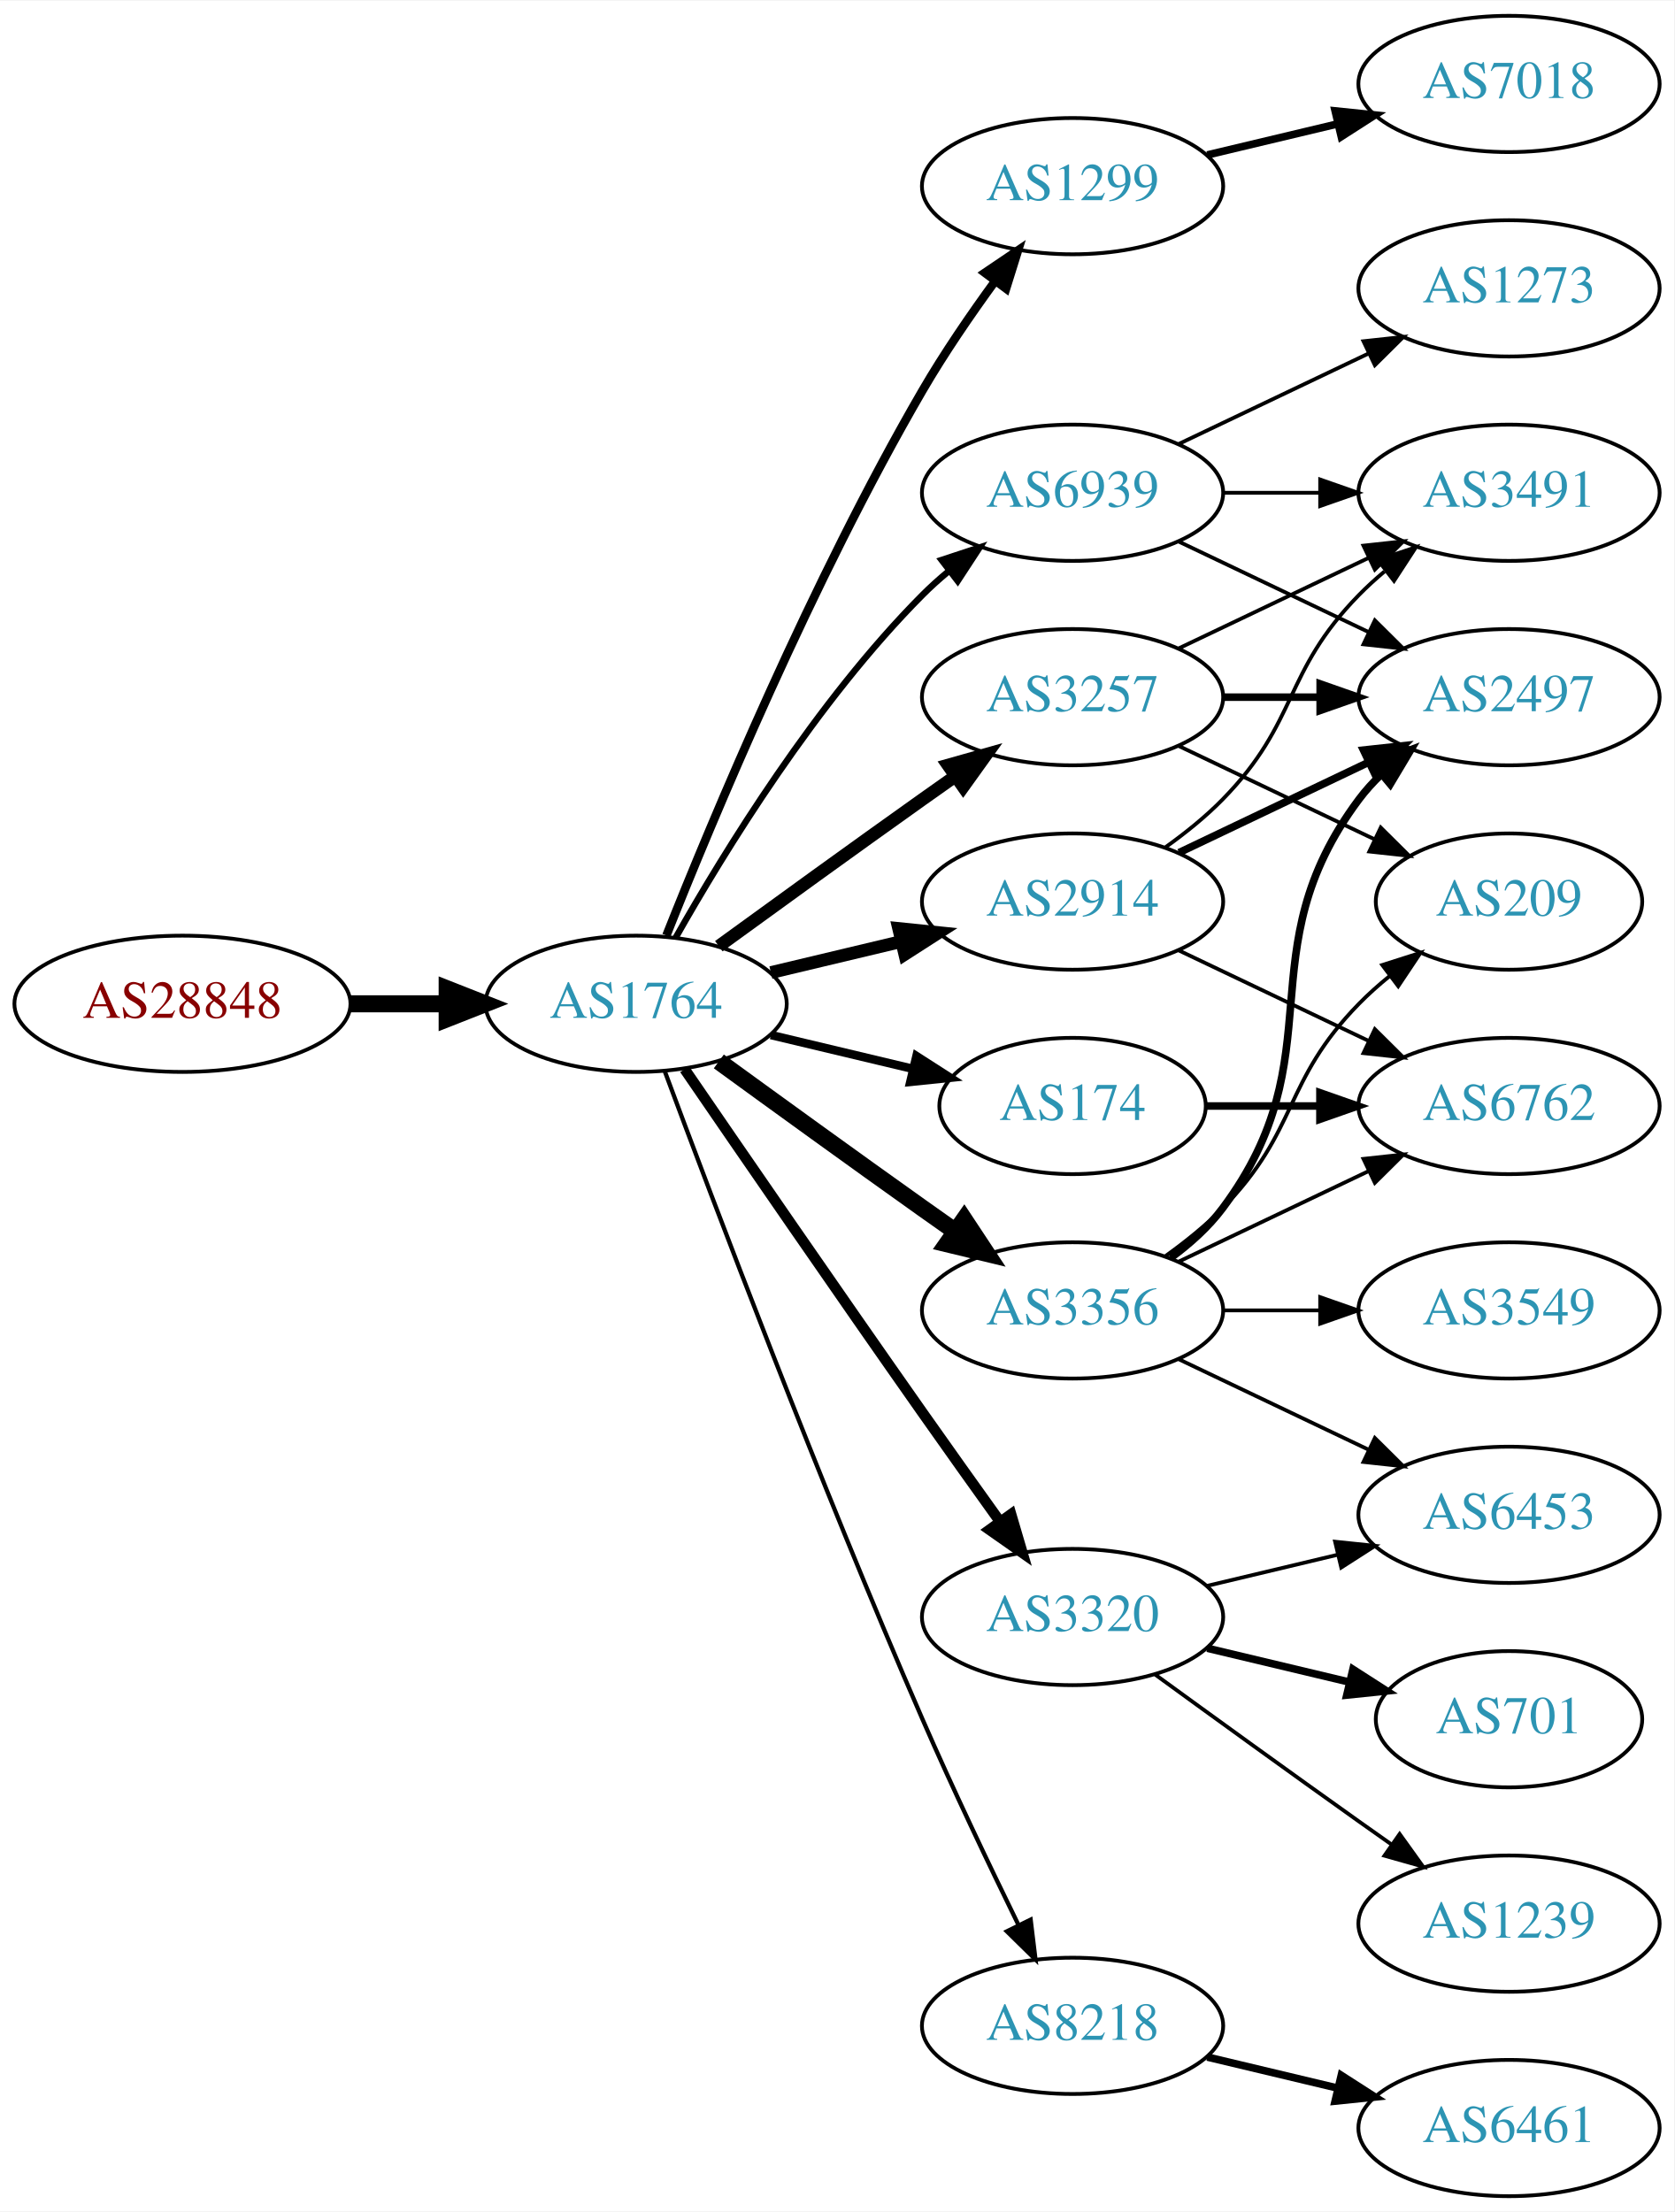
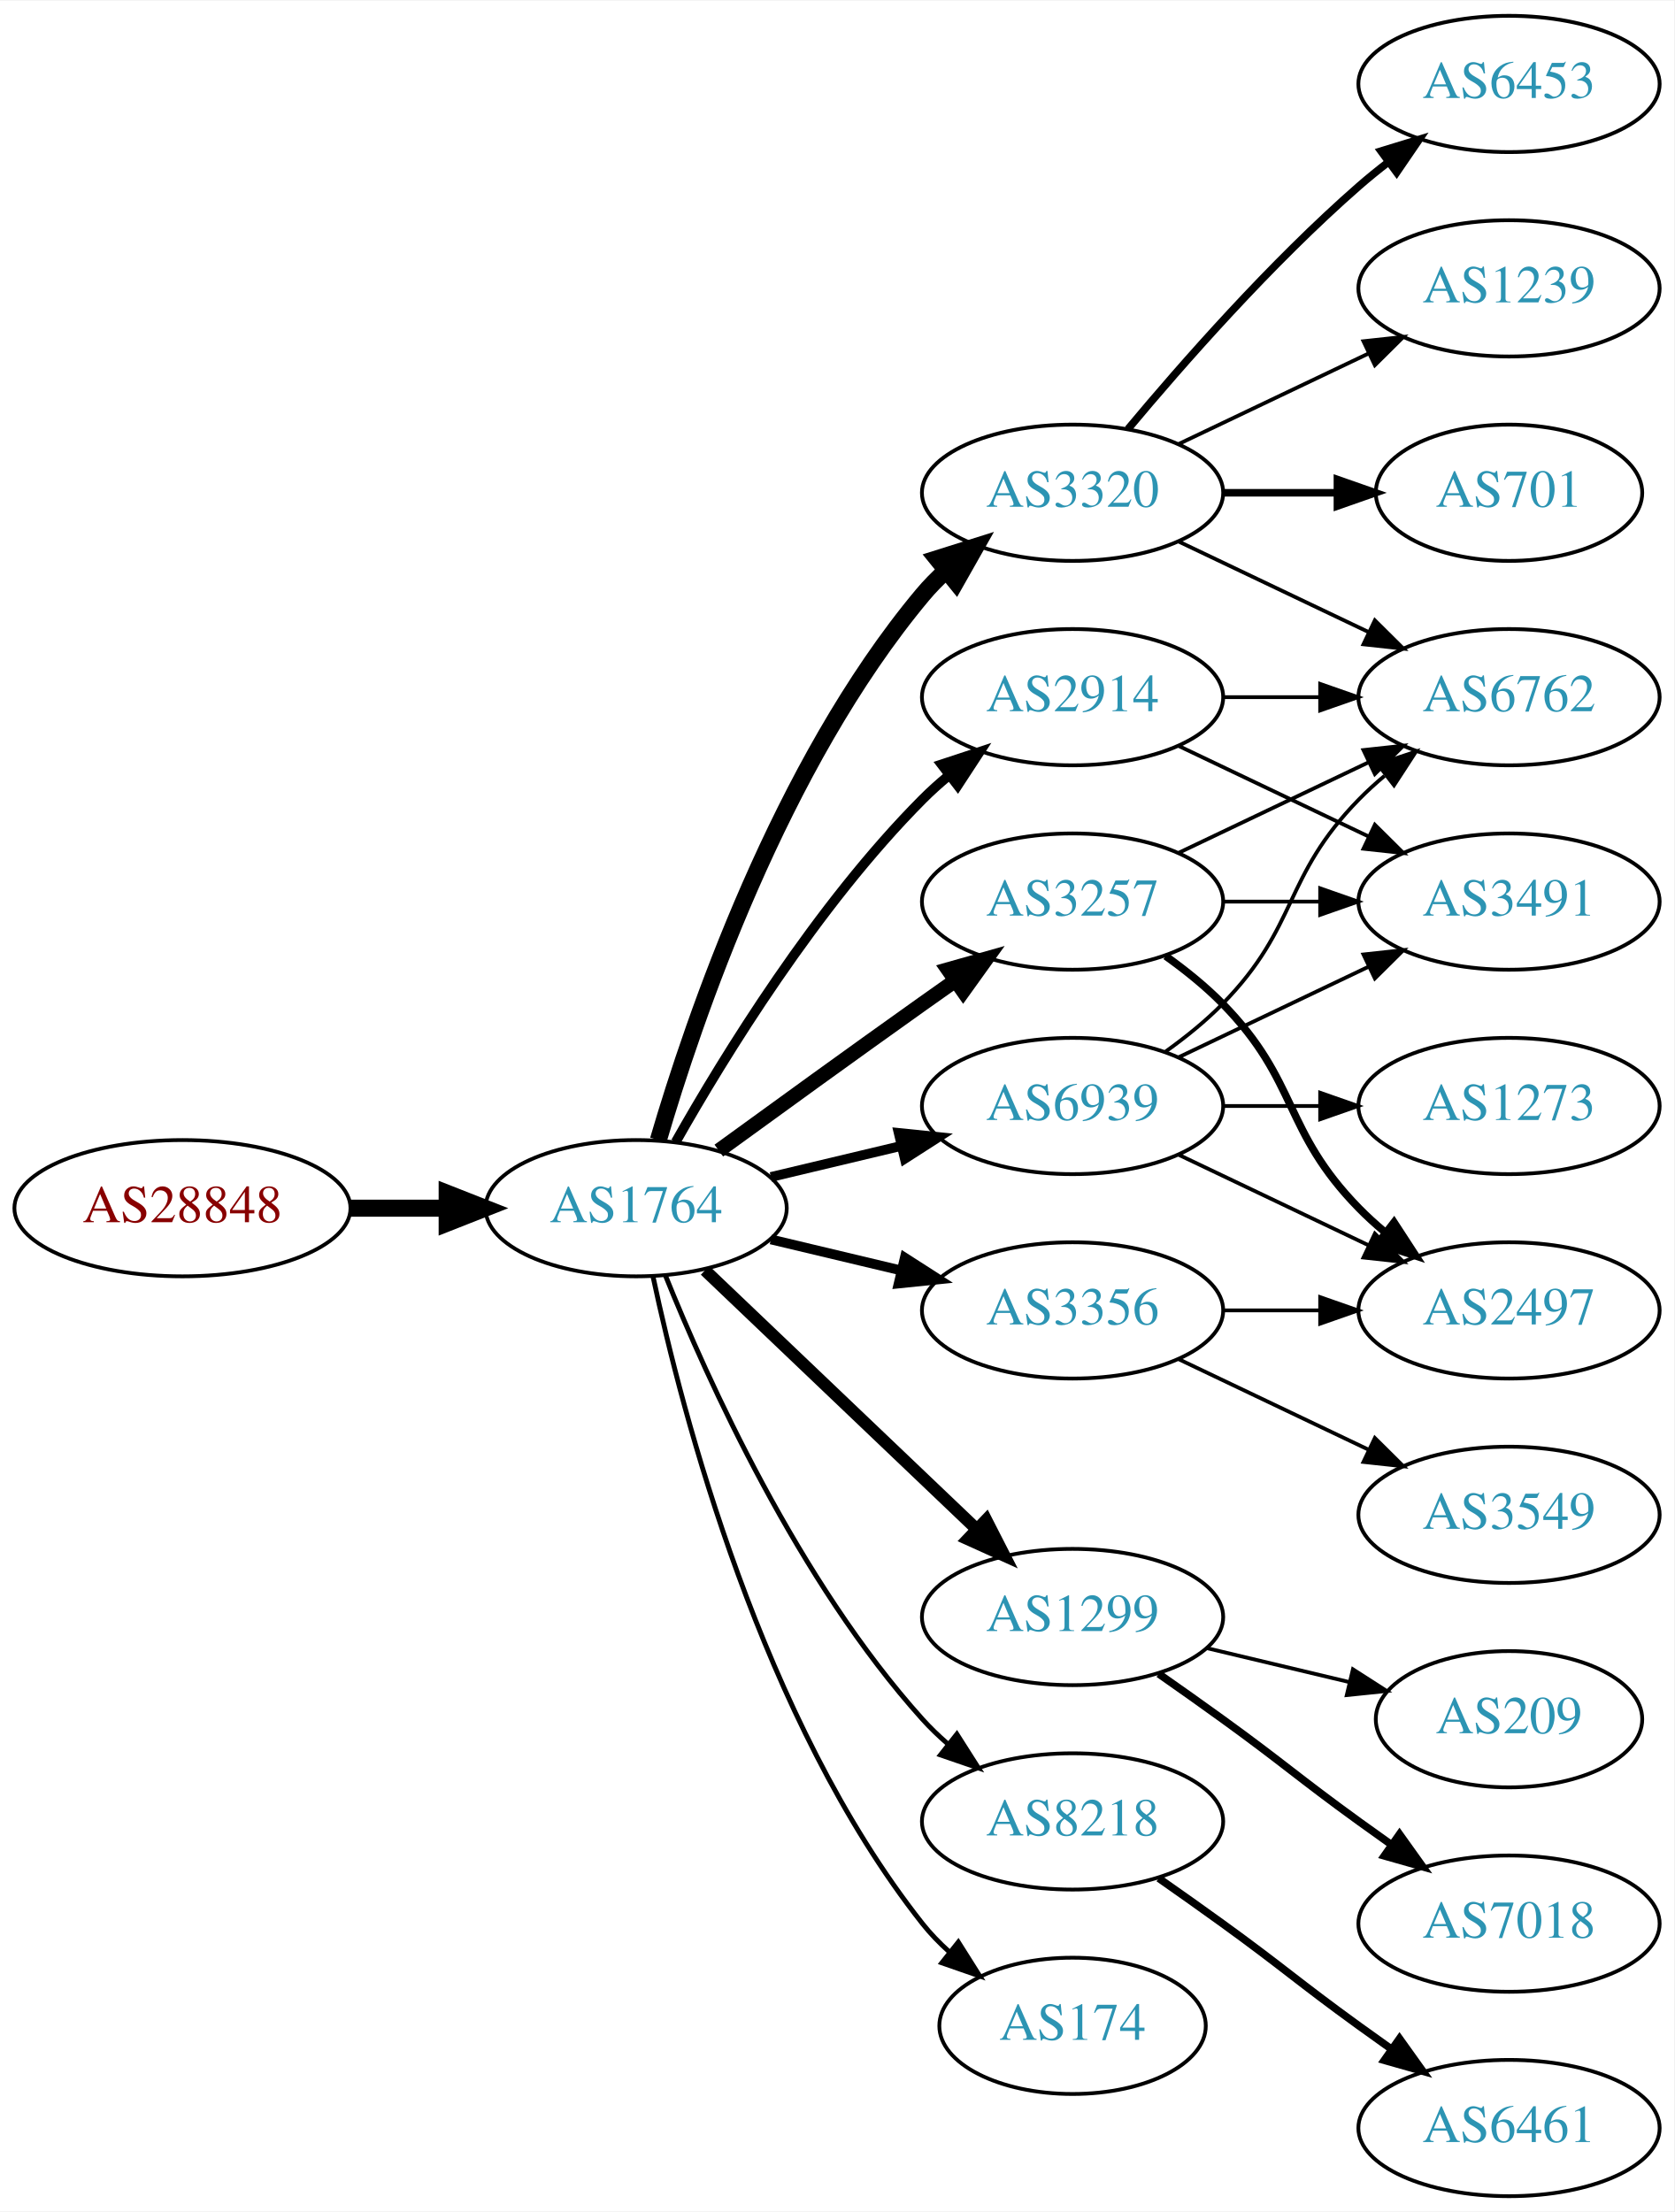
<svg xmlns="http://www.w3.org/2000/svg" xmlns:xlink="http://www.w3.org/1999/xlink" width="442pt" height="584pt" viewBox="0.00 0.00 442.27 584.00">
  <g id="graph0" class="graph" transform="scale(1 1) rotate(0) translate(4 580)">
    <polygon fill="white" stroke="none" points="-4,4 -4,-580 438.271,-580 438.271,4 -4,4" />
    <g id="node1" class="node">
      <g id="a_node1">
        <a xlink:href="/asn/28848" xlink:title="AS28848 ~ UNIDO-AS [AT]">
-           <ellipse fill="#ffffff" stroke="black" cx="44.196" cy="-315" rx="44.393" ry="18" />
-           <text text-anchor="middle" x="44.196" y="-311.3" font-family="Times,serif" font-size="14.00" fill="#880000">AS28848</text>
+           <ellipse fill="#ffffff" stroke="black" cx="44.196" cy="-261" rx="44.393" ry="18" />
+           <text text-anchor="middle" x="44.196" y="-257.3" font-family="Times,serif" font-size="14.00" fill="#880000">AS28848</text>
        </a>
      </g>
    </g>
    <g id="node2" class="node">
      <g id="a_node2">
        <a xlink:href="/asn/1764" xlink:title="AS1764 ~ NEXTLAYER-AS [AT]">
-           <ellipse fill="#ffffff" stroke="black" cx="164.039" cy="-315" rx="39.794" ry="18" />
-           <text text-anchor="middle" x="164.039" y="-311.3" font-family="Times,serif" font-size="14.00" fill="#2c94b3">AS1764</text>
+           <ellipse fill="#ffffff" stroke="black" cx="164.039" cy="-261" rx="39.794" ry="18" />
+           <text text-anchor="middle" x="164.039" y="-257.3" font-family="Times,serif" font-size="14.00" fill="#2c94b3">AS1764</text>
        </a>
      </g>
    </g>
    <g id="edge1" class="edge">
-       <path fill="none" stroke="black" stroke-width="4.5" d="M88.407,-315C96.72,-315 105.482,-315 113.965,-315" />
-       <polygon fill="black" stroke="black" stroke-width="4.5" points="114.123,-318.938 124.123,-315 114.123,-311.063 114.123,-318.938" />
+       <path fill="none" stroke="black" stroke-width="4.5" d="M88.407,-261C96.72,-261 105.482,-261 113.965,-261" />
+       <polygon fill="black" stroke="black" stroke-width="4.5" points="114.123,-264.938 124.123,-261 114.123,-257.063 114.123,-264.938" />
    </g>
    <g id="node3" class="node">
      <g id="a_node3">
-         <a xlink:href="/asn/1299" xlink:title="AS1299 ~ Telia Carrier [EU]">
-           <ellipse fill="#ffffff" stroke="black" cx="279.332" cy="-531" rx="39.794" ry="18" />
-           <text text-anchor="middle" x="279.332" y="-527.3" font-family="Times,serif" font-size="14.00" fill="#2c94b3">AS1299</text>
+         <a xlink:href="/asn/3320" xlink:title="AS3320 ~ DTAG [DE]">
+           <ellipse fill="#ffffff" stroke="black" cx="279.332" cy="-450" rx="39.794" ry="18" />
+           <text text-anchor="middle" x="279.332" y="-446.3" font-family="Times,serif" font-size="14.00" fill="#2c94b3">AS3320</text>
        </a>
      </g>
    </g>
    <g id="edge2" class="edge">
-       <path fill="none" stroke="black" stroke-width="2.25" d="M172.042,-333.051C184.169,-363.57 210.587,-426.933 239.685,-477 245.392,-486.819 252.43,-497.078 258.929,-505.984" />
-       <polygon fill="black" stroke="black" stroke-width="2.25" points="256.155,-508.119 264.934,-514.05 261.77,-503.938 256.155,-508.119" />
+       <path fill="none" stroke="black" stroke-width="4.5" d="M169.913,-279.002C179.227,-310.844 202.043,-377.981 239.685,-423 241.555,-425.237 243.654,-427.374 245.88,-429.396" />
+       <polygon fill="black" stroke="black" stroke-width="4.5" points="243.548,-432.574 253.799,-435.804 248.502,-426.452 243.548,-432.574" />
    </g>
    <g id="node4" class="node">
      <g id="a_node4">
-         <a xlink:href="/asn/2914" xlink:title="AS2914 ~ NTT America, Inc. [US]">
+         <a xlink:href="/asn/3257" xlink:title="AS3257 ~ GTT [DE]">
          <ellipse fill="#ffffff" stroke="black" cx="279.332" cy="-342" rx="39.794" ry="18" />
-           <text text-anchor="middle" x="279.332" y="-338.3" font-family="Times,serif" font-size="14.00" fill="#2c94b3">AS2914</text>
+           <text text-anchor="middle" x="279.332" y="-338.3" font-family="Times,serif" font-size="14.00" fill="#2c94b3">AS3257</text>
        </a>
      </g>
    </g>
    <g id="edge3" class="edge">
-       <path fill="none" stroke="black" stroke-width="3.375" d="M199.646,-323.248C210.517,-325.838 222.671,-328.735 234.114,-331.462" />
-       <polygon fill="black" stroke="black" stroke-width="3.375" points="233.397,-334.889 243.936,-333.803 235.02,-328.08 233.397,-334.889" />
+       <path fill="none" stroke="black" stroke-width="3.857" d="M185.887,-276.222C200.821,-287.091 221.435,-302.025 239.685,-315 242.506,-317.005 245.449,-319.085 248.397,-321.159" />
+       <polygon fill="black" stroke="black" stroke-width="3.857" points="246.424,-324.05 256.621,-326.926 250.443,-318.319 246.424,-324.05" />
    </g>
    <g id="node5" class="node">
      <g id="a_node5">
-         <a xlink:href="/asn/3320" xlink:title="AS3320 ~ DTAG [DE]">
-           <ellipse fill="#ffffff" stroke="black" cx="279.332" cy="-153" rx="39.794" ry="18" />
-           <text text-anchor="middle" x="279.332" y="-149.3" font-family="Times,serif" font-size="14.00" fill="#2c94b3">AS3320</text>
+         <a xlink:href="/asn/2914" xlink:title="AS2914 ~ NTT America, Inc. [US]">
+           <ellipse fill="#ffffff" stroke="black" cx="279.332" cy="-396" rx="39.794" ry="18" />
+           <text text-anchor="middle" x="279.332" y="-392.3" font-family="Times,serif" font-size="14.00" fill="#2c94b3">AS2914</text>
        </a>
      </g>
    </g>
    <g id="edge4" class="edge">
-       <path fill="none" stroke="black" stroke-width="2.812" d="M176.846,-297.731C191.489,-276.358 217.262,-238.88 239.685,-207 246.32,-197.567 253.67,-187.261 260.164,-178.205" />
-       <polygon fill="black" stroke="black" stroke-width="2.812" points="263.085,-180.138 266.076,-169.974 257.399,-176.054 263.085,-180.138" />
+       <path fill="none" stroke="black" stroke-width="2.571" d="M174.498,-278.49C187.28,-301.096 211.712,-340.886 239.685,-369 241.796,-371.121 244.092,-373.188 246.477,-375.171" />
+       <polygon fill="black" stroke="black" stroke-width="2.571" points="244.73,-378.242 254.793,-381.556 248.993,-372.69 244.73,-378.242" />
    </g>
    <g id="node6" class="node">
      <g id="a_node6">
-         <a xlink:href="/asn/3257" xlink:title="AS3257 ~ GTT [DE]">
-           <ellipse fill="#ffffff" stroke="black" cx="279.332" cy="-396" rx="39.794" ry="18" />
-           <text text-anchor="middle" x="279.332" y="-392.3" font-family="Times,serif" font-size="14.00" fill="#2c94b3">AS3257</text>
+         <a xlink:href="/asn/1299" xlink:title="AS1299 ~ Telia Carrier [EU]">
+           <ellipse fill="#ffffff" stroke="black" cx="279.332" cy="-153" rx="39.794" ry="18" />
+           <text text-anchor="middle" x="279.332" y="-149.3" font-family="Times,serif" font-size="14.00" fill="#2c94b3">AS1299</text>
        </a>
      </g>
    </g>
    <g id="edge5" class="edge">
-       <path fill="none" stroke="black" stroke-width="3.375" d="M185.887,-330.222C200.821,-341.091 221.435,-356.025 239.685,-369 242.506,-371.005 245.449,-373.085 248.397,-375.159" />
-       <polygon fill="black" stroke="black" stroke-width="3.375" points="246.424,-378.05 256.621,-380.926 250.443,-372.319 246.424,-378.05" />
+       <path fill="none" stroke="black" stroke-width="3.214" d="M182.245,-244.597C201.321,-226.413 232.241,-196.937 253.838,-176.349" />
+       <polygon fill="black" stroke="black" stroke-width="3.214" points="256.511,-178.637 261.334,-169.203 251.681,-173.57 256.511,-178.637" />
    </g>
    <g id="node7" class="node">
      <g id="a_node7">
        <a xlink:href="/asn/3356" xlink:title="AS3356 ~ Level 3 Parent, LLC [US]">
          <ellipse fill="#ffffff" stroke="black" cx="279.332" cy="-234" rx="39.794" ry="18" />
          <text text-anchor="middle" x="279.332" y="-230.3" font-family="Times,serif" font-size="14.00" fill="#2c94b3">AS3356</text>
        </a>
      </g>
    </g>
    <g id="edge6" class="edge">
-       <path fill="none" stroke="black" stroke-width="4.5" d="M185.887,-299.778C200.821,-288.909 221.435,-273.975 239.685,-261 242.506,-258.995 245.449,-256.915 248.397,-254.841" />
-       <polygon fill="black" stroke="black" stroke-width="4.5" points="250.694,-258.039 256.621,-249.074 246.173,-251.591 250.694,-258.039" />
+       <path fill="none" stroke="black" stroke-width="2.571" d="M199.646,-252.752C210.517,-250.162 222.671,-247.265 234.114,-244.538" />
+       <polygon fill="black" stroke="black" stroke-width="2.571" points="235.02,-247.92 243.936,-242.197 233.397,-241.111 235.02,-247.92" />
    </g>
    <g id="node8" class="node">
      <g id="a_node8">
-         <a xlink:href="/asn/174" xlink:title="AS174 ~ Cogent Communications [US]">
-           <ellipse fill="#ffffff" stroke="black" cx="279.332" cy="-288" rx="35.194" ry="18" />
-           <text text-anchor="middle" x="279.332" y="-284.3" font-family="Times,serif" font-size="14.00" fill="#2c94b3">AS174</text>
+         <a xlink:href="/asn/8218" xlink:title="AS8218 ~ legacy Neotelecoms [FR]">
+           <ellipse fill="#ffffff" stroke="black" cx="279.332" cy="-99" rx="39.794" ry="18" />
+           <text text-anchor="middle" x="279.332" y="-95.3" font-family="Times,serif" font-size="14.00" fill="#2c94b3">AS8218</text>
        </a>
      </g>
    </g>
    <g id="edge7" class="edge">
-       <path fill="none" stroke="black" stroke-width="2.25" d="M199.646,-306.752C211.44,-303.942 224.745,-300.771 237.013,-297.847" />
-       <polygon fill="black" stroke="black" stroke-width="2.25" points="238.101,-301.186 247.018,-295.463 236.479,-294.376 238.101,-301.186" />
+       <path fill="none" stroke="black" stroke-width="1.286" d="M171.786,-243.213C182.837,-215.757 206.891,-162.422 239.685,-126 241.688,-123.776 243.906,-121.637 246.239,-119.603" />
+       <polygon fill="black" stroke="black" stroke-width="1.286" points="248.769,-122.065 254.458,-113.127 244.437,-116.567 248.769,-122.065" />
    </g>
    <g id="node9" class="node">
      <g id="a_node9">
-         <a xlink:href="/asn/8218" xlink:title="AS8218 ~ legacy Neotelecoms [FR]">
-           <ellipse fill="#ffffff" stroke="black" cx="279.332" cy="-45" rx="39.794" ry="18" />
-           <text text-anchor="middle" x="279.332" y="-41.3" font-family="Times,serif" font-size="14.00" fill="#2c94b3">AS8218</text>
+         <a xlink:href="/asn/174" xlink:title="AS174 ~ Cogent Communications [US]">
+           <ellipse fill="#ffffff" stroke="black" cx="279.332" cy="-45" rx="35.194" ry="18" />
+           <text text-anchor="middle" x="279.332" y="-41.3" font-family="Times,serif" font-size="14.00" fill="#2c94b3">AS174</text>
        </a>
      </g>
    </g>
    <g id="edge8" class="edge">
-       <path fill="none" stroke="black" stroke-width="1.125" d="M171.632,-297.113C184.176,-263.364 212.644,-188.104 239.685,-126 247.669,-107.663 257.363,-87.351 265.044,-71.654" />
-       <polygon fill="black" stroke="black" stroke-width="1.125" points="268.257,-73.053 269.534,-62.536 261.976,-69.961 268.257,-73.053" />
+       <path fill="none" stroke="black" stroke-width="1.286" d="M168.529,-242.84C176.16,-206.97 197.152,-125.845 239.685,-72 241.765,-69.367 244.17,-66.884 246.743,-64.572" />
+       <polygon fill="black" stroke="black" stroke-width="1.286" points="249.154,-67.126 254.806,-58.165 244.799,-61.646 249.154,-67.126" />
    </g>
    <g id="node10" class="node">
      <g id="a_node10">
        <a xlink:href="/asn/6939" xlink:title="AS6939 ~ Hurricane Electric LLC [US]">
-           <ellipse fill="#ffffff" stroke="black" cx="279.332" cy="-450" rx="39.794" ry="18" />
-           <text text-anchor="middle" x="279.332" y="-446.3" font-family="Times,serif" font-size="14.00" fill="#2c94b3">AS6939</text>
+           <ellipse fill="#ffffff" stroke="black" cx="279.332" cy="-288" rx="39.794" ry="18" />
+           <text text-anchor="middle" x="279.332" y="-284.3" font-family="Times,serif" font-size="14.00" fill="#2c94b3">AS6939</text>
        </a>
      </g>
    </g>
    <g id="edge9" class="edge">
-       <path fill="none" stroke="black" stroke-width="1.688" d="M174.498,-332.49C187.28,-355.096 211.712,-394.886 239.685,-423 241.796,-425.121 244.092,-427.188 246.477,-429.171" />
-       <polygon fill="black" stroke="black" stroke-width="1.688" points="244.73,-432.242 254.793,-435.556 248.993,-426.69 244.73,-432.242" />
+       <path fill="none" stroke="black" stroke-width="2.571" d="M199.646,-269.248C210.517,-271.838 222.671,-274.735 234.114,-277.462" />
+       <polygon fill="black" stroke="black" stroke-width="2.571" points="233.397,-280.889 243.936,-279.803 235.02,-274.08 233.397,-280.889" />
    </g>
    <g id="node11" class="node">
      <g id="a_node11">
-         <a xlink:href="/asn/7018" xlink:title="AS7018 ~ AT&amp;T Services, Inc. [US]">
+         <a xlink:href="/asn/6453" xlink:title="AS6453 ~ TATA COMMUNICATIONS (AMERICA) INC [US]">
          <ellipse fill="#ffffff" stroke="black" cx="394.625" cy="-558" rx="39.794" ry="18" />
-           <text text-anchor="middle" x="394.625" y="-554.3" font-family="Times,serif" font-size="14.00" fill="#2c94b3">AS7018</text>
+           <text text-anchor="middle" x="394.625" y="-554.3" font-family="Times,serif" font-size="14.00" fill="#2c94b3">AS6453</text>
        </a>
      </g>
    </g>
    <g id="edge10" class="edge">
-       <path fill="none" stroke="black" stroke-width="2" d="M314.939,-539.248C325.81,-541.838 337.964,-544.735 349.407,-547.462" />
-       <polygon fill="black" stroke="black" stroke-width="2" points="348.69,-550.889 359.229,-549.803 350.313,-544.08 348.69,-550.889" />
+       <path fill="none" stroke="black" stroke-width="2" d="M293.962,-466.817C308.244,-483.929 331.791,-510.745 354.978,-531 357.444,-533.154 360.082,-535.294 362.78,-537.372" />
+       <polygon fill="black" stroke="black" stroke-width="2" points="360.805,-540.264 370.934,-543.37 364.953,-534.625 360.805,-540.264" />
    </g>
    <g id="node12" class="node">
      <g id="a_node12">
-         <a xlink:href="/asn/3491" xlink:title="AS3491 ~ PCCW Global, Inc. [US]">
-           <ellipse fill="#ffffff" stroke="black" cx="394.625" cy="-450" rx="39.794" ry="18" />
-           <text text-anchor="middle" x="394.625" y="-446.3" font-family="Times,serif" font-size="14.00" fill="#2c94b3">AS3491</text>
+         <a xlink:href="/asn/1239" xlink:title="AS1239 ~ Sprint [US]">
+           <ellipse fill="#ffffff" stroke="black" cx="394.625" cy="-504" rx="39.794" ry="18" />
+           <text text-anchor="middle" x="394.625" y="-500.3" font-family="Times,serif" font-size="14.00" fill="#2c94b3">AS1239</text>
        </a>
      </g>
    </g>
    <g id="edge11" class="edge">
-       <path fill="none" stroke="black" d="M303.926,-356.389C309.182,-360.148 314.513,-364.437 318.978,-369 339.151,-389.617 334.806,-402.383 354.978,-423 357.071,-425.139 359.354,-427.218 361.731,-429.21" />
-       <polygon fill="black" stroke="black" points="359.974,-432.275 370.031,-435.611 364.249,-426.732 359.974,-432.275" />
+       <path fill="none" stroke="black" d="M307.468,-462.934C322.462,-470.081 341.283,-479.052 357.506,-486.785" />
+       <polygon fill="black" stroke="black" points="356.177,-490.028 366.71,-491.171 359.188,-483.709 356.177,-490.028" />
    </g>
    <g id="node13" class="node">
      <g id="a_node13">
-         <a xlink:href="/asn/2497" xlink:title="AS2497 ~ Internet Initiative Japan Inc. [JP]">
-           <ellipse fill="#ffffff" stroke="black" cx="394.625" cy="-396" rx="39.794" ry="18" />
-           <text text-anchor="middle" x="394.625" y="-392.3" font-family="Times,serif" font-size="14.00" fill="#2c94b3">AS2497</text>
+         <a xlink:href="/asn/701" xlink:title="AS701 ~ UUNET [US]">
+           <ellipse fill="#ffffff" stroke="black" cx="394.625" cy="-450" rx="35.194" ry="18" />
+           <text text-anchor="middle" x="394.625" y="-446.3" font-family="Times,serif" font-size="14.00" fill="#2c94b3">AS701</text>
        </a>
      </g>
    </g>
    <g id="edge12" class="edge">
-       <path fill="none" stroke="black" stroke-width="2" d="M307.468,-354.934C322.462,-362.081 341.283,-371.052 357.506,-378.785" />
-       <polygon fill="black" stroke="black" stroke-width="2" points="356.177,-382.028 366.71,-383.171 359.188,-375.709 356.177,-382.028" />
+       <path fill="none" stroke="black" stroke-width="2" d="M319.004,-450C328.709,-450 339.2,-450 349.163,-450" />
+       <polygon fill="black" stroke="black" stroke-width="2" points="349.299,-453.5 359.299,-450 349.299,-446.5 349.299,-453.5" />
    </g>
    <g id="node14" class="node">
      <g id="a_node14">
        <a xlink:href="/asn/6762" xlink:title="AS6762 ~ TELECOM ITALIA SPARKLE S.p.A. [IT]">
-           <ellipse fill="#ffffff" stroke="black" cx="394.625" cy="-288" rx="39.794" ry="18" />
-           <text text-anchor="middle" x="394.625" y="-284.3" font-family="Times,serif" font-size="14.00" fill="#2c94b3">AS6762</text>
+           <ellipse fill="#ffffff" stroke="black" cx="394.625" cy="-396" rx="39.794" ry="18" />
+           <text text-anchor="middle" x="394.625" y="-392.3" font-family="Times,serif" font-size="14.00" fill="#2c94b3">AS6762</text>
        </a>
      </g>
    </g>
    <g id="edge13" class="edge">
-       <path fill="none" stroke="black" d="M307.468,-329.066C322.462,-321.919 341.283,-312.948 357.506,-305.215" />
-       <polygon fill="black" stroke="black" points="359.188,-308.291 366.71,-300.829 356.177,-301.972 359.188,-308.291" />
+       <path fill="none" stroke="black" d="M307.468,-437.066C322.462,-429.919 341.283,-420.948 357.506,-413.215" />
+       <polygon fill="black" stroke="black" points="359.188,-416.291 366.71,-408.829 356.177,-409.972 359.188,-416.291" />
+     </g>
+     <g id="edge18" class="edge">
+       <path fill="none" stroke="black" d="M307.468,-354.934C322.462,-362.081 341.283,-371.052 357.506,-378.785" />
+       <polygon fill="black" stroke="black" points="356.177,-382.028 366.71,-383.171 359.188,-375.709 356.177,-382.028" />
    </g>
    <g id="node15" class="node">
      <g id="a_node15">
-         <a xlink:href="/asn/1239" xlink:title="AS1239 ~ Sprint [US]">
+         <a xlink:href="/asn/3491" xlink:title="AS3491 ~ PCCW Global, Inc. [US]">
+           <ellipse fill="#ffffff" stroke="black" cx="394.625" cy="-342" rx="39.794" ry="18" />
+           <text text-anchor="middle" x="394.625" y="-338.3" font-family="Times,serif" font-size="14.00" fill="#2c94b3">AS3491</text>
+         </a>
+       </g>
+     </g>
+     <g id="edge20" class="edge">
+       <path fill="none" stroke="black" d="M319.004,-342C327.207,-342 335.971,-342 344.503,-342" />
+       <polygon fill="black" stroke="black" points="344.742,-345.5 354.742,-342 344.742,-338.5 344.742,-345.5" />
+     </g>
+     <g id="node17" class="node">
+       <g id="a_node17">
+         <a xlink:href="/asn/2497" xlink:title="AS2497 ~ Internet Initiative Japan Inc. [JP]">
+           <ellipse fill="#ffffff" stroke="black" cx="394.625" cy="-234" rx="39.794" ry="18" />
+           <text text-anchor="middle" x="394.625" y="-230.3" font-family="Times,serif" font-size="14.00" fill="#2c94b3">AS2497</text>
+         </a>
+       </g>
+     </g>
+     <g id="edge19" class="edge">
+       <path fill="none" stroke="black" stroke-width="2" d="M303.926,-327.611C309.182,-323.852 314.513,-319.563 318.978,-315 339.151,-294.383 334.806,-281.617 354.978,-261 357.071,-258.861 359.354,-256.782 361.731,-254.79" />
+       <polygon fill="black" stroke="black" stroke-width="2" points="364.249,-257.268 370.031,-248.389 359.974,-251.725 364.249,-257.268" />
+     </g>
+     <g id="edge14" class="edge">
+       <path fill="none" stroke="black" d="M319.004,-396C327.207,-396 335.971,-396 344.503,-396" />
+       <polygon fill="black" stroke="black" points="344.742,-399.5 354.742,-396 344.742,-392.5 344.742,-399.5" />
+     </g>
+     <g id="edge15" class="edge">
+       <path fill="none" stroke="black" d="M307.468,-383.066C322.462,-375.919 341.283,-366.948 357.506,-359.215" />
+       <polygon fill="black" stroke="black" points="359.188,-362.291 366.71,-354.829 356.177,-355.972 359.188,-362.291" />
+     </g>
+     <g id="node19" class="node">
+       <g id="a_node19">
+         <a xlink:href="/asn/7018" xlink:title="AS7018 ~ AT&amp;T Services, Inc. [US]">
          <ellipse fill="#ffffff" stroke="black" cx="394.625" cy="-72" rx="39.794" ry="18" />
-           <text text-anchor="middle" x="394.625" y="-68.3" font-family="Times,serif" font-size="14.00" fill="#2c94b3">AS1239</text>
-         </a>
-       </g>
-     </g>
-     <g id="edge14" class="edge">
-       <path fill="none" stroke="black" d="M301.18,-137.778C316.114,-126.909 336.727,-111.975 354.978,-99 357.799,-96.995 360.742,-94.915 363.69,-92.841" />
-       <polygon fill="black" stroke="black" points="365.736,-95.681 371.914,-87.074 361.717,-89.95 365.736,-95.681" />
+           <text text-anchor="middle" x="394.625" y="-68.3" font-family="Times,serif" font-size="14.00" fill="#2c94b3">AS7018</text>
+         </a>
+       </g>
+     </g>
+     <g id="edge22" class="edge">
+       <path fill="none" stroke="black" stroke-width="2" d="M302.089,-137.991C307.623,-134.121 313.542,-129.936 318.978,-126 335.178,-114.271 338.778,-110.729 354.978,-99 357.781,-96.971 360.712,-94.875 363.653,-92.79" />
+       <polygon fill="black" stroke="black" stroke-width="2" points="365.704,-95.627 371.868,-87.009 361.675,-89.903 365.704,-95.627" />
+     </g>
+     <g id="node20" class="node">
+       <g id="a_node20">
+         <a xlink:href="/asn/209" xlink:title="AS209 ~ CenturyLink Communications, LLC [US]">
+           <ellipse fill="#ffffff" stroke="black" cx="394.625" cy="-126" rx="35.194" ry="18" />
+           <text text-anchor="middle" x="394.625" y="-122.3" font-family="Times,serif" font-size="14.00" fill="#2c94b3">AS209</text>
+         </a>
+       </g>
+     </g>
+     <g id="edge23" class="edge">
+       <path fill="none" stroke="black" d="M314.939,-144.752C326.733,-141.942 340.038,-138.771 352.306,-135.847" />
+       <polygon fill="black" stroke="black" points="353.394,-139.186 362.311,-133.463 351.772,-132.376 353.394,-139.186" />
    </g>
    <g id="node16" class="node">
      <g id="a_node16">
-         <a xlink:href="/asn/701" xlink:title="AS701 ~ UUNET [US]">
-           <ellipse fill="#ffffff" stroke="black" cx="394.625" cy="-126" rx="35.194" ry="18" />
-           <text text-anchor="middle" x="394.625" y="-122.3" font-family="Times,serif" font-size="14.00" fill="#2c94b3">AS701</text>
-         </a>
-       </g>
-     </g>
-     <g id="edge15" class="edge">
-       <path fill="none" stroke="black" stroke-width="2" d="M314.939,-144.752C326.733,-141.942 340.038,-138.771 352.306,-135.847" />
-       <polygon fill="black" stroke="black" stroke-width="2" points="353.394,-139.186 362.311,-133.463 351.772,-132.376 353.394,-139.186" />
-     </g>
-     <g id="node17" class="node">
-       <g id="a_node17">
-         <a xlink:href="/asn/6453" xlink:title="AS6453 ~ TATA COMMUNICATIONS (AMERICA) INC [US]">
+         <a xlink:href="/asn/3549" xlink:title="AS3549 ~ Level 3 Parent, LLC [US]">
          <ellipse fill="#ffffff" stroke="black" cx="394.625" cy="-180" rx="39.794" ry="18" />
-           <text text-anchor="middle" x="394.625" y="-176.3" font-family="Times,serif" font-size="14.00" fill="#2c94b3">AS6453</text>
+           <text text-anchor="middle" x="394.625" y="-176.3" font-family="Times,serif" font-size="14.00" fill="#2c94b3">AS3549</text>
        </a>
      </g>
    </g>
    <g id="edge16" class="edge">
-       <path fill="none" stroke="black" d="M314.939,-161.248C325.81,-163.838 337.964,-166.735 349.407,-169.462" />
-       <polygon fill="black" stroke="black" points="348.69,-172.889 359.229,-171.803 350.313,-166.08 348.69,-172.889" />
-     </g>
-     <g id="edge18" class="edge">
-       <path fill="none" stroke="black" d="M307.468,-408.934C322.462,-416.081 341.283,-425.052 357.506,-432.785" />
-       <polygon fill="black" stroke="black" points="356.177,-436.028 366.71,-437.171 359.188,-429.709 356.177,-436.028" />
+       <path fill="none" stroke="black" d="M307.468,-221.066C322.462,-213.919 341.283,-204.948 357.506,-197.215" />
+       <polygon fill="black" stroke="black" points="359.188,-200.291 366.71,-192.829 356.177,-193.972 359.188,-200.291" />
    </g>
    <g id="edge17" class="edge">
-       <path fill="none" stroke="black" stroke-width="2" d="M319.004,-396C327.207,-396 335.971,-396 344.503,-396" />
-       <polygon fill="black" stroke="black" stroke-width="2" points="344.742,-399.5 354.742,-396 344.742,-392.5 344.742,-399.5" />
+       <path fill="none" stroke="black" d="M319.004,-234C327.207,-234 335.971,-234 344.503,-234" />
+       <polygon fill="black" stroke="black" points="344.742,-237.5 354.742,-234 344.742,-230.5 344.742,-237.5" />
    </g>
    <g id="node18" class="node">
      <g id="a_node18">
-         <a xlink:href="/asn/209" xlink:title="AS209 ~ CenturyLink Communications, LLC [US]">
-           <ellipse fill="#ffffff" stroke="black" cx="394.625" cy="-342" rx="35.194" ry="18" />
-           <text text-anchor="middle" x="394.625" y="-338.3" font-family="Times,serif" font-size="14.00" fill="#2c94b3">AS209</text>
-         </a>
-       </g>
-     </g>
-     <g id="edge19" class="edge">
-       <path fill="none" stroke="black" d="M307.468,-383.066C322.9,-375.71 342.385,-366.423 358.92,-358.541" />
-       <polygon fill="black" stroke="black" points="360.741,-361.551 368.262,-354.089 357.729,-355.232 360.741,-361.551" />
-     </g>
-     <g id="edge22" class="edge">
-       <path fill="none" stroke="black" stroke-width="2" d="M305.262,-247.882C310.338,-251.611 315.256,-256.016 318.978,-261 349.249,-301.542 324.707,-328.458 354.978,-369 356.723,-371.336 358.73,-373.545 360.893,-375.617" />
-       <polygon fill="black" stroke="black" stroke-width="2" points="358.771,-378.405 368.694,-382.118 363.253,-373.027 358.771,-378.405" />
-     </g>
-     <g id="edge20" class="edge">
-       <path fill="none" stroke="black" d="M307.468,-246.934C322.462,-254.081 341.283,-263.052 357.506,-270.785" />
-       <polygon fill="black" stroke="black" points="356.177,-274.028 366.71,-275.171 359.188,-267.709 356.177,-274.028" />
-     </g>
-     <g id="edge23" class="edge">
-       <path fill="none" stroke="black" d="M307.468,-221.066C322.462,-213.919 341.283,-204.948 357.506,-197.215" />
-       <polygon fill="black" stroke="black" points="359.188,-200.291 366.71,-192.829 356.177,-193.972 359.188,-200.291" />
-     </g>
-     <g id="edge24" class="edge">
-       <path fill="none" stroke="black" d="M303.926,-248.389C309.182,-252.148 314.513,-256.437 318.978,-261 339.151,-281.617 334.806,-294.383 354.978,-315 357.457,-317.534 360.204,-319.983 363.056,-322.304" />
-       <polygon fill="black" stroke="black" points="361.148,-325.248 371.242,-328.468 365.359,-319.657 361.148,-325.248" />
-     </g>
-     <g id="node19" class="node">
-       <g id="a_node19">
-         <a xlink:href="/asn/3549" xlink:title="AS3549 ~ Level 3 Parent, LLC [US]">
-           <ellipse fill="#ffffff" stroke="black" cx="394.625" cy="-234" rx="39.794" ry="18" />
-           <text text-anchor="middle" x="394.625" y="-230.3" font-family="Times,serif" font-size="14.00" fill="#2c94b3">AS3549</text>
-         </a>
-       </g>
-     </g>
-     <g id="edge21" class="edge">
-       <path fill="none" stroke="black" d="M319.004,-234C327.207,-234 335.971,-234 344.503,-234" />
-       <polygon fill="black" stroke="black" points="344.742,-237.5 354.742,-234 344.742,-230.5 344.742,-237.5" />
-     </g>
-     <g id="edge25" class="edge">
-       <path fill="none" stroke="black" stroke-width="2" d="M314.631,-288C324.008,-288 334.358,-288 344.393,-288" />
-       <polygon fill="black" stroke="black" stroke-width="2" points="344.681,-291.5 354.681,-288 344.681,-284.5 344.681,-291.5" />
-     </g>
-     <g id="node20" class="node">
-       <g id="a_node20">
        <a xlink:href="/asn/6461" xlink:title="AS6461 ~ Zayo Bandwidth [US]">
          <ellipse fill="#ffffff" stroke="black" cx="394.625" cy="-18" rx="39.794" ry="18" />
          <text text-anchor="middle" x="394.625" y="-14.3" font-family="Times,serif" font-size="14.00" fill="#2c94b3">AS6461</text>
        </a>
      </g>
    </g>
+     <g id="edge21" class="edge">
+       <path fill="none" stroke="black" stroke-width="2" d="M302.089,-83.991C307.623,-80.121 313.542,-75.936 318.978,-72 335.178,-60.271 338.778,-56.729 354.978,-45 357.781,-42.971 360.712,-40.875 363.653,-38.791" />
+       <polygon fill="black" stroke="black" stroke-width="2" points="365.704,-41.627 371.868,-33.009 361.675,-35.903 365.704,-41.627" />
+     </g>
+     <g id="edge24" class="edge">
+       <path fill="none" stroke="black" d="M303.926,-302.389C309.182,-306.148 314.513,-310.437 318.978,-315 339.151,-335.617 334.806,-348.383 354.978,-369 357.071,-371.139 359.354,-373.218 361.731,-375.21" />
+       <polygon fill="black" stroke="black" points="359.974,-378.275 370.031,-381.611 364.249,-372.732 359.974,-378.275" />
+     </g>
    <g id="edge26" class="edge">
-       <path fill="none" stroke="black" stroke-width="2" d="M314.939,-36.752C325.81,-34.162 337.964,-31.265 349.407,-28.538" />
-       <polygon fill="black" stroke="black" stroke-width="2" points="350.313,-31.92 359.229,-26.197 348.69,-25.111 350.313,-31.92" />
-     </g>
-     <g id="edge27" class="edge">
-       <path fill="none" stroke="black" d="M319.004,-450C327.207,-450 335.971,-450 344.503,-450" />
-       <polygon fill="black" stroke="black" points="344.742,-453.5 354.742,-450 344.742,-446.5 344.742,-453.5" />
-     </g>
-     <g id="edge28" class="edge">
-       <path fill="none" stroke="black" d="M307.468,-437.066C322.462,-429.919 341.283,-420.948 357.506,-413.215" />
-       <polygon fill="black" stroke="black" points="359.188,-416.291 366.71,-408.829 356.177,-409.972 359.188,-416.291" />
+       <path fill="none" stroke="black" d="M307.468,-300.934C322.462,-308.081 341.283,-317.052 357.506,-324.785" />
+       <polygon fill="black" stroke="black" points="356.177,-328.028 366.71,-329.171 359.188,-321.709 356.177,-328.028" />
+     </g>
+     <g id="edge25" class="edge">
+       <path fill="none" stroke="black" d="M307.468,-275.066C322.462,-267.919 341.283,-258.948 357.506,-251.215" />
+       <polygon fill="black" stroke="black" points="359.188,-254.291 366.71,-246.829 356.177,-247.972 359.188,-254.291" />
    </g>
    <g id="node21" class="node">
      <g id="a_node21">
        <a xlink:href="/asn/1273" xlink:title="AS1273 ~ Vodafone Group PLC [EU]">
-           <ellipse fill="#ffffff" stroke="black" cx="394.625" cy="-504" rx="39.794" ry="18" />
-           <text text-anchor="middle" x="394.625" y="-500.3" font-family="Times,serif" font-size="14.00" fill="#2c94b3">AS1273</text>
-         </a>
-       </g>
-     </g>
-     <g id="edge29" class="edge">
-       <path fill="none" stroke="black" d="M307.468,-462.934C322.462,-470.081 341.283,-479.052 357.506,-486.785" />
-       <polygon fill="black" stroke="black" points="356.177,-490.028 366.71,-491.171 359.188,-483.709 356.177,-490.028" />
+           <ellipse fill="#ffffff" stroke="black" cx="394.625" cy="-288" rx="39.794" ry="18" />
+           <text text-anchor="middle" x="394.625" y="-284.3" font-family="Times,serif" font-size="14.00" fill="#2c94b3">AS1273</text>
+         </a>
+       </g>
+     </g>
+     <g id="edge27" class="edge">
+       <path fill="none" stroke="black" d="M319.004,-288C327.207,-288 335.971,-288 344.503,-288" />
+       <polygon fill="black" stroke="black" points="344.742,-291.5 354.742,-288 344.742,-284.5 344.742,-291.5" />
    </g>
  </g>
</svg>
